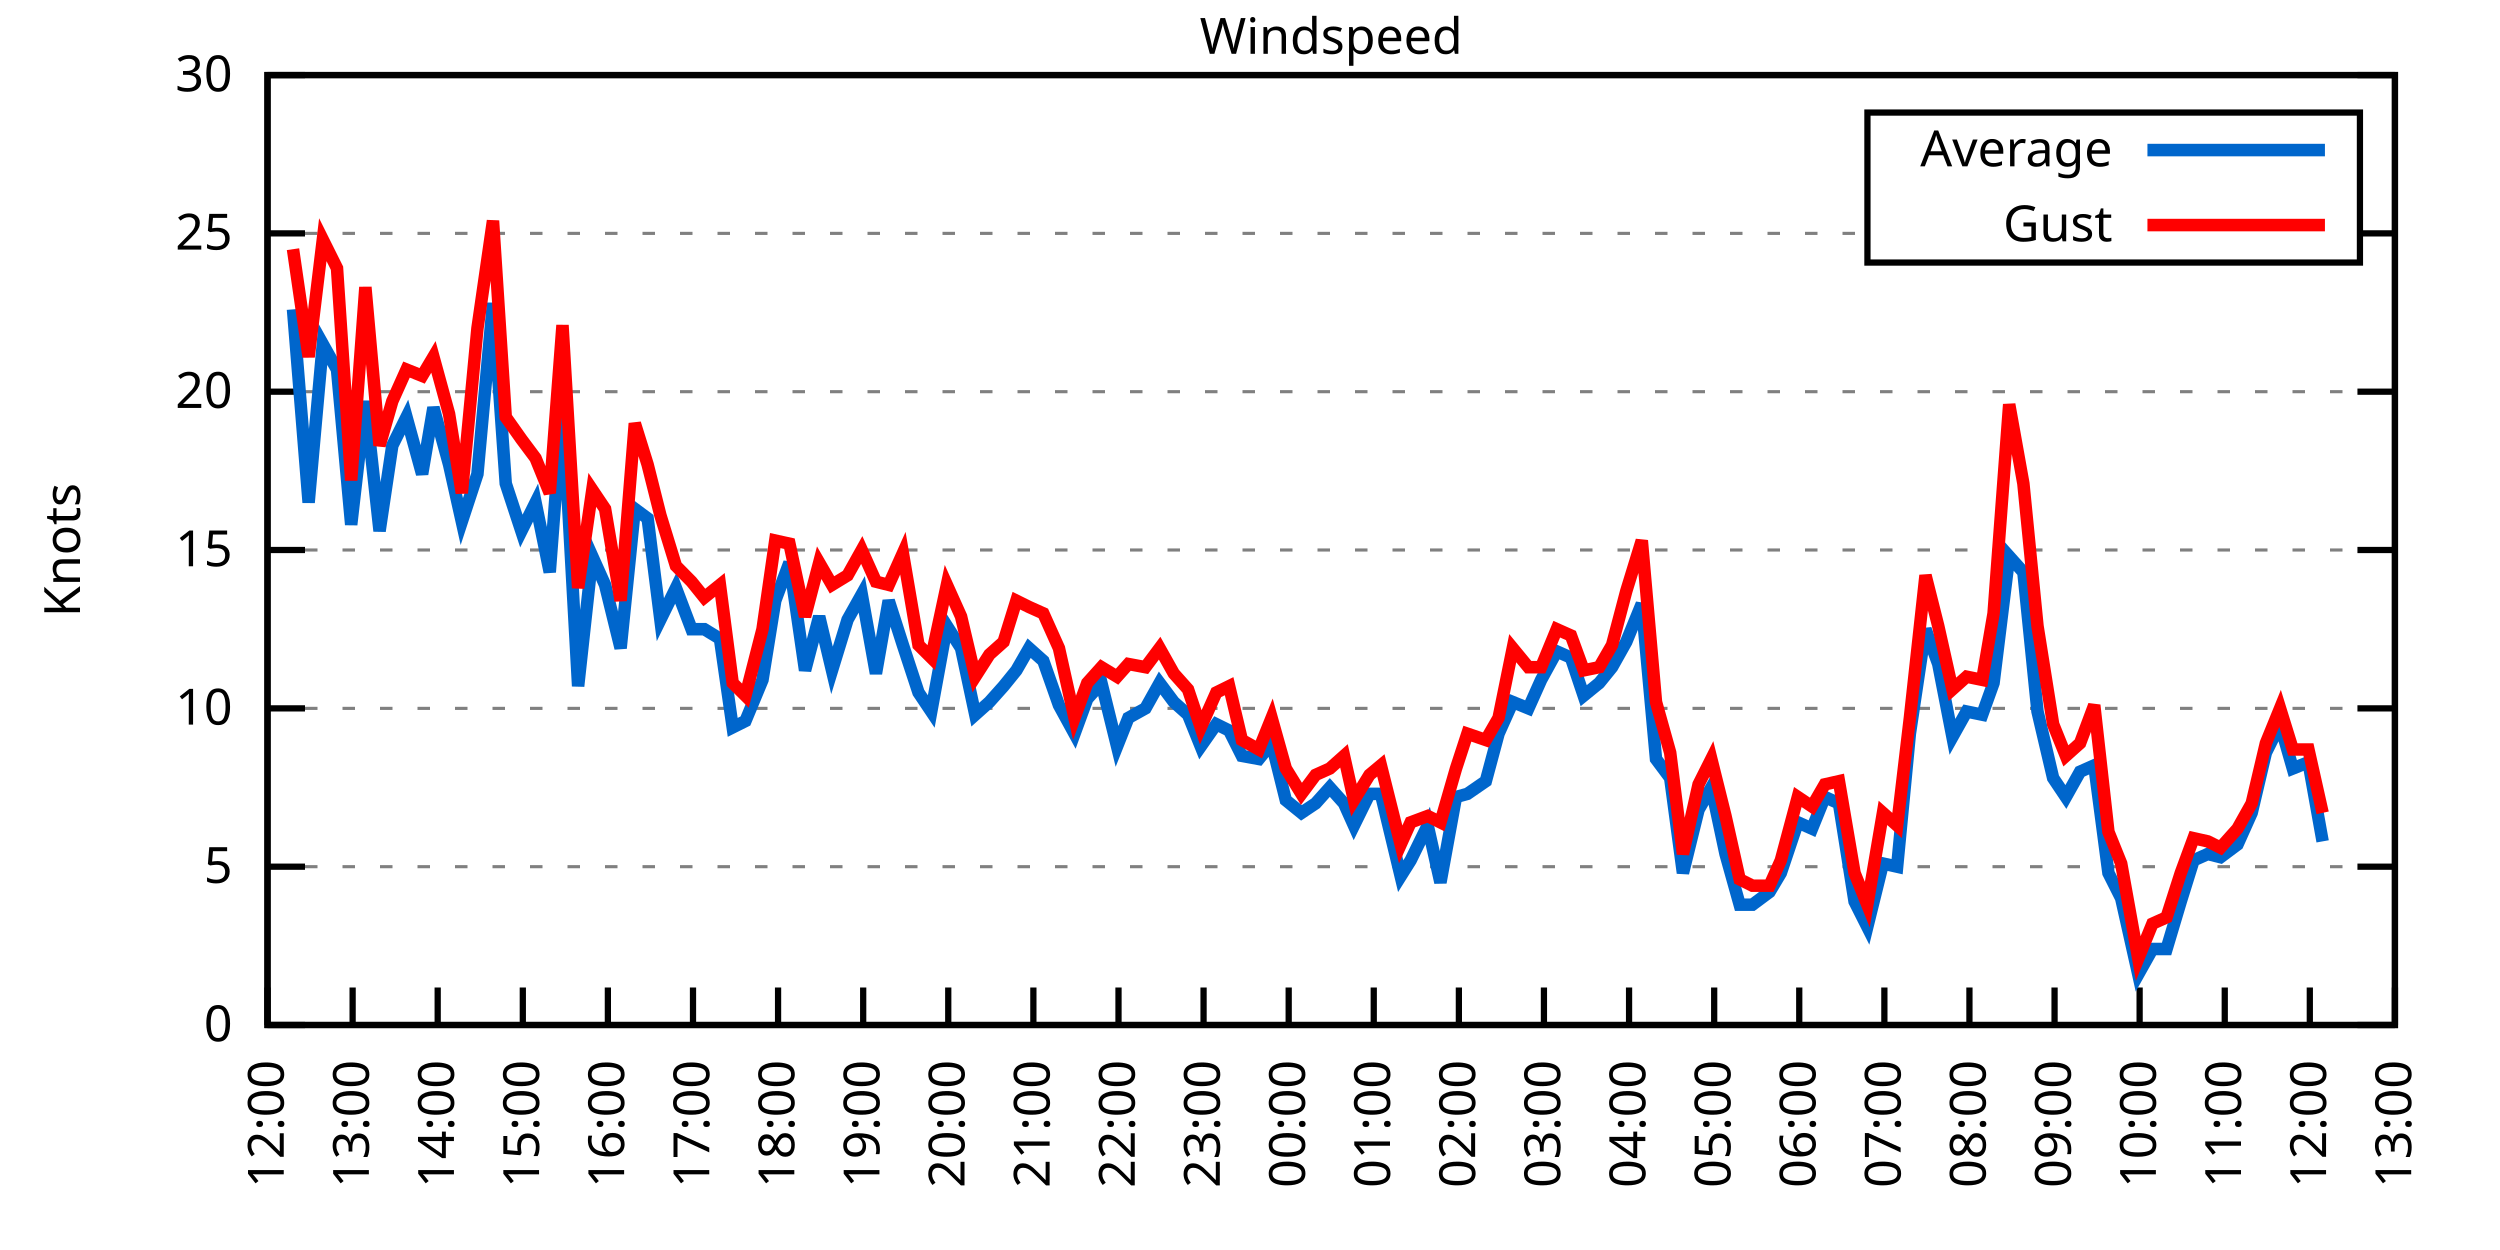
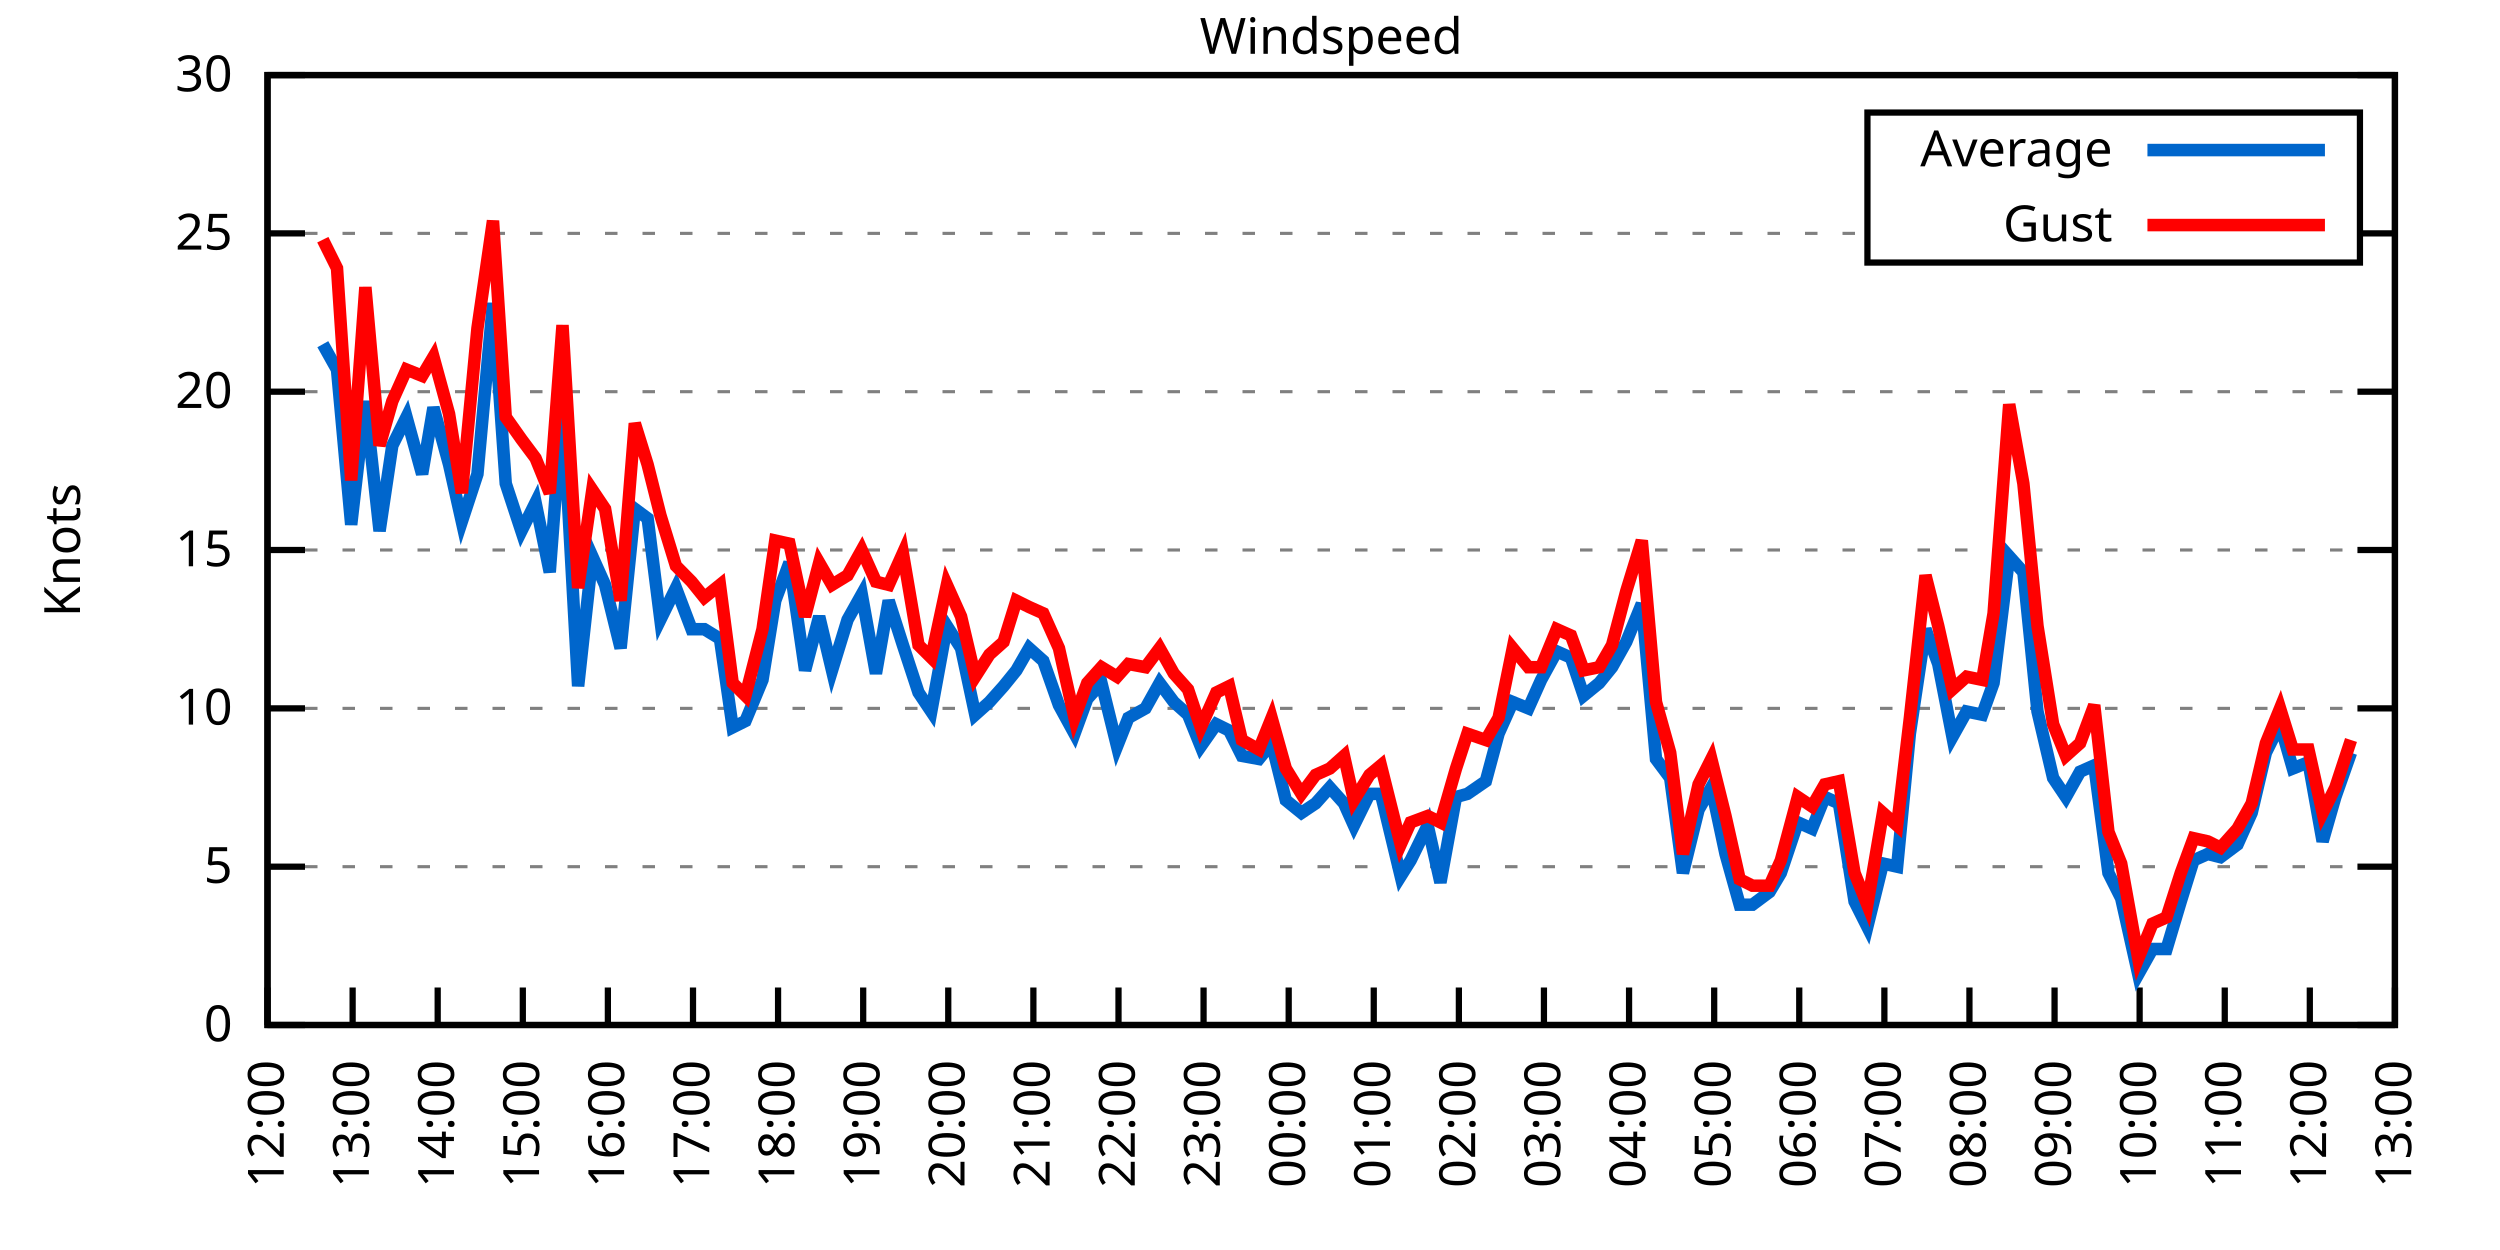
<svg xmlns="http://www.w3.org/2000/svg" xmlns:xlink="http://www.w3.org/1999/xlink" width="400" height="200" viewBox="0 0 400 200">
  <g id="gnuplot_canvas">
    <rect x="0" y="0" width="400" height="200" fill="none" />
    <defs>
      <circle id="gpDot" r="0.5" stroke-width="0.5" stroke="currentColor" />
      <path id="gpPt0" stroke-width="0.333" stroke="currentColor" d="M-1,0 h2 M0,-1 v2" />
      <path id="gpPt1" stroke-width="0.333" stroke="currentColor" d="M-1,-1 L1,1 M1,-1 L-1,1" />
      <path id="gpPt2" stroke-width="0.333" stroke="currentColor" d="M-1,0 L1,0 M0,-1 L0,1 M-1,-1 L1,1 M-1,1 L1,-1" />
      <rect id="gpPt3" stroke-width="0.333" stroke="currentColor" x="-1" y="-1" width="2" height="2" />
      <rect id="gpPt4" stroke-width="0.333" stroke="currentColor" fill="currentColor" x="-1" y="-1" width="2" height="2" />
      <circle id="gpPt5" stroke-width="0.333" stroke="currentColor" cx="0" cy="0" r="1" />
      <use xlink:href="#gpPt5" id="gpPt6" fill="currentColor" stroke="none" />
      <path id="gpPt7" stroke-width="0.333" stroke="currentColor" d="M0,-1.33 L-1.33,0.67 L1.33,0.67 z" />
      <use xlink:href="#gpPt7" id="gpPt8" fill="currentColor" stroke="none" />
      <use xlink:href="#gpPt7" id="gpPt9" stroke="currentColor" transform="rotate(180)" />
      <use xlink:href="#gpPt9" id="gpPt10" fill="currentColor" stroke="none" />
      <use xlink:href="#gpPt3" id="gpPt11" stroke="currentColor" transform="rotate(45)" />
      <use xlink:href="#gpPt11" id="gpPt12" fill="currentColor" stroke="none" />
      <path id="gpPt13" stroke-width="0.333" stroke="currentColor" d="M0,1.330 L1.265,0.411 L0.782,-1.067 L-0.782,-1.076 L-1.265,0.411 z" />
      <use xlink:href="#gpPt13" id="gpPt14" fill="currentColor" stroke="none" />
      <filter id="textbox" filterUnits="objectBoundingBox" x="0" y="0" height="1" width="1">
        <feFlood flood-color="white" flood-opacity="1" result="bgnd" />
        <feComposite in="SourceGraphic" in2="bgnd" operator="atop" />
      </filter>
      <filter id="greybox" filterUnits="objectBoundingBox" x="0" y="0" height="1" width="1">
        <feFlood flood-color="lightgrey" flood-opacity="1" result="grey" />
        <feComposite in="SourceGraphic" in2="grey" operator="atop" />
      </filter>
    </defs>
    <g fill="none" color="white" stroke="currentColor" stroke-width="1.00" stroke-linecap="butt" stroke-linejoin="miter">
</g>
    <g fill="none" color="black" stroke="currentColor" stroke-width="1.00" stroke-linecap="butt" stroke-linejoin="miter">
      <g stroke="none" shape-rendering="crispEdges">
        <polygon fill="rgb(255, 255, 255)" points="42.80,164.00 383.18,164.00 383.18,12.02 42.80,12.02 " />
      </g>
    </g>
    <g fill="none" color="black" stroke="currentColor" stroke-width="1.00" stroke-linecap="butt" stroke-linejoin="miter">
</g>
    <g fill="none" color="black" stroke="black" stroke-width="0.50" stroke-linecap="butt" stroke-linejoin="miter">
</g>
    <g fill="none" color="gray" stroke="currentColor" stroke-width="0.50" stroke-linecap="butt" stroke-linejoin="miter">
      <path stroke="gray" stroke-dasharray="2,4" class="gridline" d="M42.80,164.00 L383.19,164.00  " />
    </g>
    <g fill="none" color="gray" stroke="gray" stroke-width="1.00" stroke-linecap="butt" stroke-linejoin="miter">
</g>
    <g fill="none" color="black" stroke="currentColor" stroke-width="1.00" stroke-linecap="butt" stroke-linejoin="miter">
      <path stroke="black" d="M42.80,164.00 L48.80,164.00 M383.19,164.00 L377.19,164.00  " />
      <g transform="translate(37.20,166.60)" stroke="none" fill="black" font-family="Sans" font-size="8.00" text-anchor="end">
        <text>
          <tspan font-family="Sans"> 0</tspan>
        </text>
      </g>
    </g>
    <g fill="none" color="black" stroke="currentColor" stroke-width="1.00" stroke-linecap="butt" stroke-linejoin="miter">
</g>
    <g fill="none" color="black" stroke="black" stroke-width="0.50" stroke-linecap="butt" stroke-linejoin="miter">
</g>
    <g fill="none" color="gray" stroke="currentColor" stroke-width="0.50" stroke-linecap="butt" stroke-linejoin="miter">
      <path stroke="gray" stroke-dasharray="2,4" class="gridline" d="M42.80,138.67 L383.19,138.67  " />
    </g>
    <g fill="none" color="gray" stroke="gray" stroke-width="1.00" stroke-linecap="butt" stroke-linejoin="miter">
</g>
    <g fill="none" color="black" stroke="currentColor" stroke-width="1.00" stroke-linecap="butt" stroke-linejoin="miter">
      <path stroke="black" d="M42.80,138.67 L48.80,138.67 M383.19,138.67 L377.19,138.67  " />
      <g transform="translate(37.20,141.27)" stroke="none" fill="black" font-family="Sans" font-size="8.00" text-anchor="end">
        <text>
          <tspan font-family="Sans"> 5</tspan>
        </text>
      </g>
    </g>
    <g fill="none" color="black" stroke="currentColor" stroke-width="1.00" stroke-linecap="butt" stroke-linejoin="miter">
</g>
    <g fill="none" color="black" stroke="black" stroke-width="0.50" stroke-linecap="butt" stroke-linejoin="miter">
</g>
    <g fill="none" color="gray" stroke="currentColor" stroke-width="0.50" stroke-linecap="butt" stroke-linejoin="miter">
      <path stroke="gray" stroke-dasharray="2,4" class="gridline" d="M42.80,113.34 L383.19,113.34  " />
    </g>
    <g fill="none" color="gray" stroke="gray" stroke-width="1.00" stroke-linecap="butt" stroke-linejoin="miter">
</g>
    <g fill="none" color="black" stroke="currentColor" stroke-width="1.00" stroke-linecap="butt" stroke-linejoin="miter">
      <path stroke="black" d="M42.80,113.34 L48.80,113.34 M383.19,113.34 L377.19,113.34  " />
      <g transform="translate(37.20,115.94)" stroke="none" fill="black" font-family="Sans" font-size="8.00" text-anchor="end">
        <text>
          <tspan font-family="Sans"> 10</tspan>
        </text>
      </g>
    </g>
    <g fill="none" color="black" stroke="currentColor" stroke-width="1.00" stroke-linecap="butt" stroke-linejoin="miter">
</g>
    <g fill="none" color="black" stroke="black" stroke-width="0.50" stroke-linecap="butt" stroke-linejoin="miter">
</g>
    <g fill="none" color="gray" stroke="currentColor" stroke-width="0.50" stroke-linecap="butt" stroke-linejoin="miter">
      <path stroke="gray" stroke-dasharray="2,4" class="gridline" d="M42.80,88.00 L383.19,88.00  " />
    </g>
    <g fill="none" color="gray" stroke="gray" stroke-width="1.00" stroke-linecap="butt" stroke-linejoin="miter">
</g>
    <g fill="none" color="black" stroke="currentColor" stroke-width="1.00" stroke-linecap="butt" stroke-linejoin="miter">
      <path stroke="black" d="M42.80,88.00 L48.80,88.00 M383.19,88.00 L377.19,88.00  " />
      <g transform="translate(37.20,90.60)" stroke="none" fill="black" font-family="Sans" font-size="8.00" text-anchor="end">
        <text>
          <tspan font-family="Sans"> 15</tspan>
        </text>
      </g>
    </g>
    <g fill="none" color="black" stroke="currentColor" stroke-width="1.00" stroke-linecap="butt" stroke-linejoin="miter">
</g>
    <g fill="none" color="black" stroke="black" stroke-width="0.50" stroke-linecap="butt" stroke-linejoin="miter">
</g>
    <g fill="none" color="gray" stroke="currentColor" stroke-width="0.50" stroke-linecap="butt" stroke-linejoin="miter">
      <path stroke="gray" stroke-dasharray="2,4" class="gridline" d="M42.80,62.67 L383.19,62.67  " />
    </g>
    <g fill="none" color="gray" stroke="gray" stroke-width="1.00" stroke-linecap="butt" stroke-linejoin="miter">
</g>
    <g fill="none" color="black" stroke="currentColor" stroke-width="1.00" stroke-linecap="butt" stroke-linejoin="miter">
      <path stroke="black" d="M42.80,62.67 L48.80,62.67 M383.19,62.67 L377.19,62.67  " />
      <g transform="translate(37.20,65.27)" stroke="none" fill="black" font-family="Sans" font-size="8.00" text-anchor="end">
        <text>
          <tspan font-family="Sans"> 20</tspan>
        </text>
      </g>
    </g>
    <g fill="none" color="black" stroke="currentColor" stroke-width="1.00" stroke-linecap="butt" stroke-linejoin="miter">
</g>
    <g fill="none" color="black" stroke="black" stroke-width="0.50" stroke-linecap="butt" stroke-linejoin="miter">
</g>
    <g fill="none" color="gray" stroke="currentColor" stroke-width="0.50" stroke-linecap="butt" stroke-linejoin="miter">
      <path stroke="gray" stroke-dasharray="2,4" class="gridline" d="M42.80,37.34 L298.79,37.34 M377.59,37.34 L383.19,37.34  " />
    </g>
    <g fill="none" color="gray" stroke="gray" stroke-width="1.00" stroke-linecap="butt" stroke-linejoin="miter">
</g>
    <g fill="none" color="black" stroke="currentColor" stroke-width="1.00" stroke-linecap="butt" stroke-linejoin="miter">
      <path stroke="black" d="M42.80,37.34 L48.80,37.34 M383.19,37.34 L377.19,37.34  " />
      <g transform="translate(37.20,39.94)" stroke="none" fill="black" font-family="Sans" font-size="8.00" text-anchor="end">
        <text>
          <tspan font-family="Sans"> 25</tspan>
        </text>
      </g>
    </g>
    <g fill="none" color="black" stroke="currentColor" stroke-width="1.00" stroke-linecap="butt" stroke-linejoin="miter">
</g>
    <g fill="none" color="black" stroke="black" stroke-width="0.50" stroke-linecap="butt" stroke-linejoin="miter">
</g>
    <g fill="none" color="gray" stroke="currentColor" stroke-width="0.50" stroke-linecap="butt" stroke-linejoin="miter">
      <path stroke="gray" stroke-dasharray="2,4" class="gridline" d="M42.80,12.01 L383.19,12.01  " />
    </g>
    <g fill="none" color="gray" stroke="gray" stroke-width="1.00" stroke-linecap="butt" stroke-linejoin="miter">
</g>
    <g fill="none" color="black" stroke="currentColor" stroke-width="1.00" stroke-linecap="butt" stroke-linejoin="miter">
      <path stroke="black" d="M42.80,12.01 L48.80,12.01 M383.19,12.01 L377.19,12.01  " />
      <g transform="translate(37.20,14.61)" stroke="none" fill="black" font-family="Sans" font-size="8.00" text-anchor="end">
        <text>
          <tspan font-family="Sans"> 30</tspan>
        </text>
      </g>
    </g>
    <g fill="none" color="black" stroke="currentColor" stroke-width="1.00" stroke-linecap="butt" stroke-linejoin="miter">
      <path stroke="black" d="M42.80,164.00 L42.80,158.00  " />
      <g transform="translate(45.40,169.60) rotate(270.00)" stroke="none" fill="black" font-family="Sans" font-size="8.00" text-anchor="end">
        <text>
          <tspan font-family="Sans">12:00</tspan>
        </text>
      </g>
    </g>
    <g fill="none" color="black" stroke="currentColor" stroke-width="1.00" stroke-linecap="butt" stroke-linejoin="miter">
      <path stroke="black" d="M56.42,164.00 L56.42,158.00  " />
      <g transform="translate(59.02,169.60) rotate(270.00)" stroke="none" fill="black" font-family="Sans" font-size="8.00" text-anchor="end">
        <text>
          <tspan font-family="Sans">13:00</tspan>
        </text>
      </g>
    </g>
    <g fill="none" color="black" stroke="currentColor" stroke-width="1.00" stroke-linecap="butt" stroke-linejoin="miter">
      <path stroke="black" d="M70.03,164.00 L70.03,158.00  " />
      <g transform="translate(72.63,169.60) rotate(270.00)" stroke="none" fill="black" font-family="Sans" font-size="8.00" text-anchor="end">
        <text>
          <tspan font-family="Sans">14:00</tspan>
        </text>
      </g>
    </g>
    <g fill="none" color="black" stroke="currentColor" stroke-width="1.00" stroke-linecap="butt" stroke-linejoin="miter">
      <path stroke="black" d="M83.65,164.00 L83.65,158.00  " />
      <g transform="translate(86.25,169.60) rotate(270.00)" stroke="none" fill="black" font-family="Sans" font-size="8.00" text-anchor="end">
        <text>
          <tspan font-family="Sans">15:00</tspan>
        </text>
      </g>
    </g>
    <g fill="none" color="black" stroke="currentColor" stroke-width="1.00" stroke-linecap="butt" stroke-linejoin="miter">
      <path stroke="black" d="M97.26,164.00 L97.26,158.00  " />
      <g transform="translate(99.86,169.60) rotate(270.00)" stroke="none" fill="black" font-family="Sans" font-size="8.00" text-anchor="end">
        <text>
          <tspan font-family="Sans">16:00</tspan>
        </text>
      </g>
    </g>
    <g fill="none" color="black" stroke="currentColor" stroke-width="1.00" stroke-linecap="butt" stroke-linejoin="miter">
      <path stroke="black" d="M110.88,164.00 L110.88,158.00  " />
      <g transform="translate(113.48,169.60) rotate(270.00)" stroke="none" fill="black" font-family="Sans" font-size="8.00" text-anchor="end">
        <text>
          <tspan font-family="Sans">17:00</tspan>
        </text>
      </g>
    </g>
    <g fill="none" color="black" stroke="currentColor" stroke-width="1.00" stroke-linecap="butt" stroke-linejoin="miter">
      <path stroke="black" d="M124.49,164.00 L124.49,158.00  " />
      <g transform="translate(127.09,169.60) rotate(270.00)" stroke="none" fill="black" font-family="Sans" font-size="8.00" text-anchor="end">
        <text>
          <tspan font-family="Sans">18:00</tspan>
        </text>
      </g>
    </g>
    <g fill="none" color="black" stroke="currentColor" stroke-width="1.00" stroke-linecap="butt" stroke-linejoin="miter">
      <path stroke="black" d="M138.11,164.00 L138.11,158.00  " />
      <g transform="translate(140.71,169.60) rotate(270.00)" stroke="none" fill="black" font-family="Sans" font-size="8.00" text-anchor="end">
        <text>
          <tspan font-family="Sans">19:00</tspan>
        </text>
      </g>
    </g>
    <g fill="none" color="black" stroke="currentColor" stroke-width="1.00" stroke-linecap="butt" stroke-linejoin="miter">
      <path stroke="black" d="M151.72,164.00 L151.72,158.00  " />
      <g transform="translate(154.32,169.60) rotate(270.00)" stroke="none" fill="black" font-family="Sans" font-size="8.00" text-anchor="end">
        <text>
          <tspan font-family="Sans">20:00</tspan>
        </text>
      </g>
    </g>
    <g fill="none" color="black" stroke="currentColor" stroke-width="1.00" stroke-linecap="butt" stroke-linejoin="miter">
      <path stroke="black" d="M165.34,164.00 L165.34,158.00  " />
      <g transform="translate(167.94,169.60) rotate(270.00)" stroke="none" fill="black" font-family="Sans" font-size="8.00" text-anchor="end">
        <text>
          <tspan font-family="Sans">21:00</tspan>
        </text>
      </g>
    </g>
    <g fill="none" color="black" stroke="currentColor" stroke-width="1.00" stroke-linecap="butt" stroke-linejoin="miter">
      <path stroke="black" d="M178.96,164.00 L178.96,158.00  " />
      <g transform="translate(181.56,169.60) rotate(270.00)" stroke="none" fill="black" font-family="Sans" font-size="8.00" text-anchor="end">
        <text>
          <tspan font-family="Sans">22:00</tspan>
        </text>
      </g>
    </g>
    <g fill="none" color="black" stroke="currentColor" stroke-width="1.00" stroke-linecap="butt" stroke-linejoin="miter">
      <path stroke="black" d="M192.57,164.00 L192.57,158.00  " />
      <g transform="translate(195.17,169.60) rotate(270.00)" stroke="none" fill="black" font-family="Sans" font-size="8.00" text-anchor="end">
        <text>
          <tspan font-family="Sans">23:00</tspan>
        </text>
      </g>
    </g>
    <g fill="none" color="black" stroke="currentColor" stroke-width="1.00" stroke-linecap="butt" stroke-linejoin="miter">
      <path stroke="black" d="M206.19,164.00 L206.19,158.00  " />
      <g transform="translate(208.79,169.60) rotate(270.00)" stroke="none" fill="black" font-family="Sans" font-size="8.00" text-anchor="end">
        <text>
          <tspan font-family="Sans">00:00</tspan>
        </text>
      </g>
    </g>
    <g fill="none" color="black" stroke="currentColor" stroke-width="1.00" stroke-linecap="butt" stroke-linejoin="miter">
      <path stroke="black" d="M219.80,164.00 L219.80,158.00  " />
      <g transform="translate(222.40,169.60) rotate(270.00)" stroke="none" fill="black" font-family="Sans" font-size="8.00" text-anchor="end">
        <text>
          <tspan font-family="Sans">01:00</tspan>
        </text>
      </g>
    </g>
    <g fill="none" color="black" stroke="currentColor" stroke-width="1.00" stroke-linecap="butt" stroke-linejoin="miter">
      <path stroke="black" d="M233.42,164.00 L233.42,158.00  " />
      <g transform="translate(236.02,169.60) rotate(270.00)" stroke="none" fill="black" font-family="Sans" font-size="8.00" text-anchor="end">
        <text>
          <tspan font-family="Sans">02:00</tspan>
        </text>
      </g>
    </g>
    <g fill="none" color="black" stroke="currentColor" stroke-width="1.00" stroke-linecap="butt" stroke-linejoin="miter">
      <path stroke="black" d="M247.03,164.00 L247.03,158.00  " />
      <g transform="translate(249.63,169.60) rotate(270.00)" stroke="none" fill="black" font-family="Sans" font-size="8.00" text-anchor="end">
        <text>
          <tspan font-family="Sans">03:00</tspan>
        </text>
      </g>
    </g>
    <g fill="none" color="black" stroke="currentColor" stroke-width="1.00" stroke-linecap="butt" stroke-linejoin="miter">
      <path stroke="black" d="M260.65,164.00 L260.65,158.00  " />
      <g transform="translate(263.25,169.60) rotate(270.00)" stroke="none" fill="black" font-family="Sans" font-size="8.00" text-anchor="end">
        <text>
          <tspan font-family="Sans">04:00</tspan>
        </text>
      </g>
    </g>
    <g fill="none" color="black" stroke="currentColor" stroke-width="1.00" stroke-linecap="butt" stroke-linejoin="miter">
      <path stroke="black" d="M274.27,164.00 L274.27,158.00  " />
      <g transform="translate(276.87,169.60) rotate(270.00)" stroke="none" fill="black" font-family="Sans" font-size="8.00" text-anchor="end">
        <text>
          <tspan font-family="Sans">05:00</tspan>
        </text>
      </g>
    </g>
    <g fill="none" color="black" stroke="currentColor" stroke-width="1.00" stroke-linecap="butt" stroke-linejoin="miter">
      <path stroke="black" d="M287.88,164.00 L287.88,158.00  " />
      <g transform="translate(290.48,169.60) rotate(270.00)" stroke="none" fill="black" font-family="Sans" font-size="8.00" text-anchor="end">
        <text>
          <tspan font-family="Sans">06:00</tspan>
        </text>
      </g>
    </g>
    <g fill="none" color="black" stroke="currentColor" stroke-width="1.00" stroke-linecap="butt" stroke-linejoin="miter">
      <path stroke="black" d="M301.50,164.00 L301.50,158.00  " />
      <g transform="translate(304.10,169.60) rotate(270.00)" stroke="none" fill="black" font-family="Sans" font-size="8.00" text-anchor="end">
        <text>
          <tspan font-family="Sans">07:00</tspan>
        </text>
      </g>
    </g>
    <g fill="none" color="black" stroke="currentColor" stroke-width="1.00" stroke-linecap="butt" stroke-linejoin="miter">
      <path stroke="black" d="M315.11,164.00 L315.11,158.00  " />
      <g transform="translate(317.71,169.60) rotate(270.00)" stroke="none" fill="black" font-family="Sans" font-size="8.00" text-anchor="end">
        <text>
          <tspan font-family="Sans">08:00</tspan>
        </text>
      </g>
    </g>
    <g fill="none" color="black" stroke="currentColor" stroke-width="1.00" stroke-linecap="butt" stroke-linejoin="miter">
      <path stroke="black" d="M328.73,164.00 L328.73,158.00  " />
      <g transform="translate(331.33,169.60) rotate(270.00)" stroke="none" fill="black" font-family="Sans" font-size="8.00" text-anchor="end">
        <text>
          <tspan font-family="Sans">09:00</tspan>
        </text>
      </g>
    </g>
    <g fill="none" color="black" stroke="currentColor" stroke-width="1.00" stroke-linecap="butt" stroke-linejoin="miter">
      <path stroke="black" d="M342.34,164.00 L342.34,158.00  " />
      <g transform="translate(344.94,169.60) rotate(270.00)" stroke="none" fill="black" font-family="Sans" font-size="8.00" text-anchor="end">
        <text>
          <tspan font-family="Sans">10:00</tspan>
        </text>
      </g>
    </g>
    <g fill="none" color="black" stroke="currentColor" stroke-width="1.00" stroke-linecap="butt" stroke-linejoin="miter">
      <path stroke="black" d="M355.96,164.00 L355.96,158.00  " />
      <g transform="translate(358.56,169.60) rotate(270.00)" stroke="none" fill="black" font-family="Sans" font-size="8.00" text-anchor="end">
        <text>
          <tspan font-family="Sans">11:00</tspan>
        </text>
      </g>
    </g>
    <g fill="none" color="black" stroke="currentColor" stroke-width="1.00" stroke-linecap="butt" stroke-linejoin="miter">
      <path stroke="black" d="M369.57,164.00 L369.57,158.00  " />
      <g transform="translate(372.17,169.60) rotate(270.00)" stroke="none" fill="black" font-family="Sans" font-size="8.00" text-anchor="end">
        <text>
          <tspan font-family="Sans">12:00</tspan>
        </text>
      </g>
    </g>
    <g fill="none" color="black" stroke="currentColor" stroke-width="1.00" stroke-linecap="butt" stroke-linejoin="miter">
      <path stroke="black" d="M383.19,164.00 L383.19,158.00  " />
      <g transform="translate(385.79,169.60) rotate(270.00)" stroke="none" fill="black" font-family="Sans" font-size="8.00" text-anchor="end">
        <text>
          <tspan font-family="Sans">13:00</tspan>
        </text>
      </g>
    </g>
    <g fill="none" color="black" stroke="currentColor" stroke-width="1.00" stroke-linecap="butt" stroke-linejoin="miter">
</g>
    <g fill="none" color="black" stroke="currentColor" stroke-width="1.00" stroke-linecap="butt" stroke-linejoin="miter">
      <path stroke="black" d="M42.80,12.01 L42.80,164.00 L383.19,164.00 L383.19,12.01 L42.80,12.01 Z  " />
    </g>
    <g fill="none" color="black" stroke="currentColor" stroke-width="1.00" stroke-linecap="butt" stroke-linejoin="miter">
</g>
    <g fill="none" color="black" stroke="currentColor" stroke-width="1.00" stroke-linecap="butt" stroke-linejoin="miter">
      <path stroke="black" d="M298.79,42.01 L298.79,18.01 L377.59,18.01 L377.59,42.01 L298.79,42.01 Z  " />
    </g>
    <g id="Windspeed_plot_1">
      <g fill="none" color="white" stroke="black" stroke-width="2.00" stroke-linecap="butt" stroke-linejoin="miter">
</g>
      <g fill="none" color="black" stroke="currentColor" stroke-width="2.00" stroke-linecap="butt" stroke-linejoin="miter">
        <g transform="translate(337.99,26.61)" stroke="none" fill="black" font-family="Sans" font-size="8.00" text-anchor="end">
          <text>
            <tspan font-family="Sans">Average</tspan>
          </text>
        </g>
      </g>
      <g fill="none" color="black" stroke="currentColor" stroke-width="2.00" stroke-linecap="butt" stroke-linejoin="miter">
-         <path stroke="rgb(  0, 102, 204)" d="M343.59,24.01 L371.99,24.01 M46.88,49.50 L49.38,80.41 L51.65,55.07 L53.92,59.13 L56.19,83.95 L58.46,64.19   L60.73,84.97 L62.77,71.29 L65.04,66.73 L67.54,75.85 L69.35,65.21 L71.85,74.33 L73.89,83.45 L76.39,75.85   L78.88,48.49 L80.92,77.37 L83.42,84.97 L85.69,80.41 L87.96,91.55 L90.00,64.70 L92.50,109.79 L94.77,89.02   L96.81,93.58 L99.30,103.71 L101.57,81.42 L103.62,82.94 L105.66,99.15 L108.15,94.08 L110.65,100.67 L112.69,100.67   L115.19,102.19 L117.23,116.38 L119.27,115.36 L122.00,108.78 L124.04,96.11 L126.31,90.03 L128.81,107.26 L131.07,98.64   L133.12,107.26 L135.61,99.15 L137.88,95.10 L140.15,107.76 L142.19,96.11 L144.46,103.20 L146.96,110.80 L149.00,113.84   L151.50,100.16 L153.77,103.71 L156.04,114.35 L158.31,112.32 L160.57,109.79 L162.62,107.26 L164.66,103.71 L166.93,105.74   L169.43,112.83 L171.92,117.39 L173.96,111.82 L176.23,109.28 L178.73,119.42 L180.54,114.86 L183.27,113.34 L185.54,109.28   L187.81,112.32 L190.08,114.35 L192.12,119.42 L194.61,115.87 L196.66,116.88 L198.70,120.94 L201.42,121.44 L203.46,118.91   L205.73,128.03 L208.23,130.06 L210.50,128.54 L212.77,126.00 L215.04,128.54 L216.63,132.08 L219.12,127.02 L220.94,127.02   L224.11,140.19 L225.70,137.66 L228.43,132.08 L230.47,141.20 L232.96,127.52 L234.78,127.02 L237.73,124.99 L239.77,117.39   L242.04,112.32 L244.54,113.34 L246.58,108.78 L249.08,104.22 L251.35,105.23 L253.39,111.31 L255.88,109.28 L257.93,106.75   L260.20,102.70 L262.69,96.62 L264.96,121.44 L267.23,124.48 L269.27,139.68 L271.77,129.55 L273.81,126.00 L276.08,136.64   L278.35,144.75 L280.39,144.75 L283.12,142.72 L284.93,139.68 L287.65,131.58 L289.92,132.59 L291.97,127.52 L294.23,128.54   L296.73,144.24 L298.77,148.29 L301.27,138.16 L303.54,138.67 L305.58,117.39 L308.08,100.67 L310.12,106.24 L312.39,117.90   L314.66,113.84 L317.15,114.35 L318.97,109.28 L321.47,89.02 L323.74,91.55 L326.00,113.84 L328.50,124.48 L330.54,127.52   L332.81,123.47 L335.08,122.46 L337.35,139.68 L339.39,143.73 L342.12,155.89 L344.39,151.84 L346.65,151.84 L348.92,144.24   L350.97,137.66 L353.24,136.64 L355.28,137.15 L358.00,135.12 L360.27,130.06 L362.54,120.43 L364.81,115.87 L366.85,122.96   L369.35,121.95 L371.62,134.62  " />
+         <path stroke="rgb(  0, 102, 204)" d="M343.59,24.01 L371.99,24.01 M51.65,55.07 L53.92,59.13 L56.19,83.95 L58.46,64.19 L60.73,84.97 L62.77,71.29   L65.04,66.73 L67.54,75.85 L69.35,65.21 L71.85,74.33 L73.89,83.45 L76.39,75.85 L78.88,48.49 L80.92,77.37   L83.42,84.97 L85.69,80.41 L87.96,91.55 L90.00,64.70 L92.50,109.79 L94.77,89.02 L96.81,93.58 L99.30,103.71   L101.57,81.42 L103.62,82.94 L105.66,99.15 L108.15,94.08 L110.65,100.67 L112.69,100.67 L115.19,102.19 L117.23,116.38   L119.27,115.36 L122.00,108.78 L124.04,96.11 L126.31,90.03 L128.81,107.26 L131.07,98.64 L133.12,107.26 L135.61,99.15   L137.88,95.10 L140.15,107.76 L142.19,96.11 L144.46,103.20 L146.96,110.80 L149.00,113.84 L151.50,100.16 L153.77,103.71   L156.04,114.35 L158.31,112.32 L160.57,109.79 L162.62,107.26 L164.66,103.71 L166.93,105.74 L169.43,112.83 L171.92,117.39   L173.96,111.82 L176.23,109.28 L178.73,119.42 L180.54,114.86 L183.27,113.34 L185.54,109.28 L187.81,112.32 L190.08,114.35   L192.12,119.42 L194.61,115.87 L196.66,116.88 L198.70,120.94 L201.42,121.44 L203.46,118.91 L205.73,128.03 L208.23,130.06   L210.50,128.54 L212.77,126.00 L215.04,128.54 L216.63,132.08 L219.12,127.02 L220.94,127.02 L224.11,140.19 L225.70,137.66   L228.43,132.08 L230.47,141.20 L232.96,127.52 L234.78,127.02 L237.73,124.99 L239.77,117.39 L242.04,112.32 L244.54,113.34   L246.58,108.78 L249.08,104.22 L251.35,105.23 L253.39,111.31 L255.88,109.28 L257.93,106.75 L260.20,102.70 L262.69,96.62   L264.96,121.44 L267.23,124.48 L269.27,139.68 L271.77,129.55 L273.81,126.00 L276.08,136.64 L278.35,144.75 L280.39,144.75   L283.12,142.72 L284.93,139.68 L287.65,131.58 L289.92,132.59 L291.97,127.52 L294.23,128.54 L296.73,144.24 L298.77,148.29   L301.27,138.16 L303.54,138.67 L305.58,117.39 L308.08,100.67 L310.12,106.24 L312.39,117.90 L314.66,113.84 L317.15,114.35   L318.97,109.28 L321.47,89.02 L323.74,91.55 L326.00,113.84 L328.50,124.48 L330.54,127.52 L332.81,123.47 L335.08,122.46   L337.35,139.68 L339.39,143.73 L342.12,155.89 L344.39,151.84 L346.65,151.84 L348.92,144.24 L350.97,137.66 L353.24,136.64   L355.28,137.15 L358.00,135.12 L360.27,130.06 L362.54,120.43 L364.81,115.87 L366.85,122.96 L369.35,121.95 L371.62,134.62   L373.66,127.52 L376.16,120.43  " />
      </g>
    </g>
    <g id="Windspeed_plot_2">
      <g fill="none" color="black" stroke="currentColor" stroke-width="2.00" stroke-linecap="butt" stroke-linejoin="miter">
        <g transform="translate(337.99,38.61)" stroke="none" fill="black" font-family="Sans" font-size="8.00" text-anchor="end">
          <text>
            <tspan font-family="Sans">Gust</tspan>
          </text>
        </g>
      </g>
      <g fill="none" color="black" stroke="currentColor" stroke-width="2.00" stroke-linecap="butt" stroke-linejoin="miter">
-         <path stroke="rgb(255,   0,   0)" d="M343.59,36.01 L371.99,36.01 M46.88,39.87 L49.38,57.10 L51.65,38.35 L53.92,42.91 L56.19,76.86 L58.46,45.95   L60.73,71.29 L62.77,64.19 L65.04,59.13 L67.54,60.14 L69.35,57.10 L71.85,66.22 L73.89,78.89 L76.39,52.54   L78.88,35.32 L80.92,66.73 L83.42,70.27 L85.69,73.31 L87.96,78.89 L90.00,52.03 L92.50,94.08 L94.77,78.38   L96.81,81.42 L99.30,96.11 L101.57,67.74 L103.62,74.33 L105.66,82.43 L108.15,90.54 L110.65,93.07 L112.69,95.60   L115.19,93.58 L117.23,109.28 L119.27,111.31 L122.00,100.67 L124.04,86.49 L126.31,86.99 L128.81,98.64 L131.07,90.03   L133.12,93.58 L135.61,92.06 L137.88,88.00 L140.15,93.07 L142.19,93.58 L144.46,88.51 L146.96,103.20 L149.00,105.23   L151.50,93.58 L153.77,98.64 L156.04,108.27 L158.31,104.72 L160.57,102.70 L162.62,96.11 L164.66,97.12 L166.93,98.14   L169.43,103.71 L171.92,114.86 L173.96,109.28 L176.23,106.75 L178.73,108.27 L180.54,106.24 L183.27,106.75 L185.54,103.71   L187.81,107.76 L190.08,110.30 L192.12,116.38 L194.61,110.80 L196.66,109.79 L198.70,118.40 L201.42,119.92 L203.46,114.86   L205.73,122.96 L208.23,127.02 L210.50,123.98 L212.77,122.96 L215.04,120.94 L216.63,128.03 L219.12,123.98 L220.94,122.46   L224.11,135.12 L225.70,131.58 L228.43,130.56 L230.47,131.58 L232.96,122.96 L234.78,117.39 L237.73,118.40 L239.77,114.86   L242.04,103.71 L244.54,106.75 L246.58,106.75 L249.08,100.67 L251.35,101.68 L253.39,107.26 L255.88,106.75 L257.93,103.20   L260.20,94.59 L262.69,86.49 L264.96,112.32 L267.23,120.43 L269.27,136.64 L271.77,125.50 L273.81,121.44 L276.08,130.56   L278.35,140.69 L280.39,141.71 L283.12,141.71 L284.93,137.66 L287.65,127.52 L289.92,129.04 L291.97,125.50 L294.23,124.99   L296.73,139.68 L298.77,144.75 L301.27,130.06 L303.54,132.08 L305.58,114.86 L308.08,92.06 L310.12,100.16 L312.39,110.30   L314.66,108.27 L317.15,108.78 L318.97,98.14 L321.47,64.70 L323.74,77.37 L326.00,100.16 L328.50,115.87 L330.54,120.94   L332.81,118.91 L335.08,112.83 L337.35,133.10 L339.39,138.16 L342.12,153.36 L344.39,147.79 L346.65,146.77 L348.92,139.68   L350.97,134.11 L353.24,134.62 L355.28,135.63 L358.00,132.59 L360.27,128.54 L362.54,118.91 L364.81,113.34 L366.85,119.92   L369.35,119.92 L371.62,130.06  " />
+         <path stroke="rgb(255,   0,   0)" d="M343.59,36.01 L371.99,36.01 M51.65,38.35 L53.92,42.91 L56.19,76.86 L58.46,45.95 L60.73,71.29 L62.77,64.19   L65.04,59.13 L67.54,60.14 L69.35,57.10 L71.85,66.22 L73.89,78.89 L76.39,52.54 L78.88,35.32 L80.92,66.73   L83.42,70.27 L85.69,73.31 L87.96,78.89 L90.00,52.03 L92.50,94.08 L94.77,78.38 L96.81,81.42 L99.30,96.11   L101.57,67.74 L103.62,74.33 L105.66,82.43 L108.15,90.54 L110.65,93.07 L112.69,95.60 L115.19,93.58 L117.23,109.28   L119.27,111.31 L122.00,100.67 L124.04,86.49 L126.31,86.99 L128.81,98.64 L131.07,90.03 L133.12,93.58 L135.61,92.06   L137.88,88.00 L140.15,93.07 L142.19,93.58 L144.46,88.51 L146.96,103.20 L149.00,105.23 L151.50,93.58 L153.77,98.64   L156.04,108.27 L158.31,104.72 L160.57,102.70 L162.62,96.11 L164.66,97.12 L166.93,98.14 L169.43,103.71 L171.92,114.86   L173.96,109.28 L176.23,106.75 L178.73,108.27 L180.54,106.24 L183.27,106.75 L185.54,103.71 L187.81,107.76 L190.08,110.30   L192.12,116.38 L194.61,110.80 L196.66,109.79 L198.70,118.40 L201.42,119.92 L203.46,114.86 L205.73,122.96 L208.23,127.02   L210.50,123.98 L212.77,122.96 L215.04,120.94 L216.63,128.03 L219.12,123.98 L220.94,122.46 L224.11,135.12 L225.70,131.58   L228.43,130.56 L230.47,131.58 L232.96,122.96 L234.78,117.39 L237.73,118.40 L239.77,114.86 L242.04,103.71 L244.54,106.75   L246.58,106.75 L249.08,100.67 L251.35,101.68 L253.39,107.26 L255.88,106.75 L257.93,103.20 L260.20,94.59 L262.69,86.49   L264.96,112.32 L267.23,120.43 L269.27,136.64 L271.77,125.50 L273.81,121.44 L276.08,130.56 L278.35,140.69 L280.39,141.71   L283.12,141.71 L284.93,137.66 L287.65,127.52 L289.92,129.04 L291.97,125.50 L294.23,124.99 L296.73,139.68 L298.77,144.75   L301.27,130.06 L303.54,132.08 L305.58,114.86 L308.08,92.06 L310.12,100.16 L312.39,110.30 L314.66,108.27 L317.15,108.78   L318.97,98.14 L321.47,64.70 L323.74,77.37 L326.00,100.16 L328.50,115.87 L330.54,120.94 L332.81,118.91 L335.08,112.83   L337.35,133.10 L339.39,138.16 L342.12,153.36 L344.39,147.79 L346.65,146.77 L348.92,139.68 L350.97,134.11 L353.24,134.62   L355.28,135.63 L358.00,132.59 L360.27,128.54 L362.54,118.91 L364.81,113.34 L366.85,119.92 L369.35,119.92 L371.62,130.06   L373.66,126.00 L376.16,118.40  " />
      </g>
    </g>
    <g fill="none" color="black" stroke="currentColor" stroke-width="2.00" stroke-linecap="butt" stroke-linejoin="miter">
</g>
    <g fill="none" color="black" stroke="black" stroke-width="1.00" stroke-linecap="butt" stroke-linejoin="miter">
</g>
    <g fill="none" color="black" stroke="currentColor" stroke-width="1.00" stroke-linecap="butt" stroke-linejoin="miter">
      <path stroke="black" d="M42.80,12.01 L42.80,164.00 L383.19,164.00 L383.19,12.01 L42.80,12.01 Z  " />
      <g transform="translate(12.80,88.01) rotate(270.00)" stroke="none" fill="black" font-family="Sans" font-size="8.00" text-anchor="middle">
        <text>
          <tspan font-family="Sans">Knots</tspan>
        </text>
      </g>
    </g>
    <g fill="none" color="black" stroke="currentColor" stroke-width="1.00" stroke-linecap="butt" stroke-linejoin="miter">
</g>
    <g fill="none" color="black" stroke="currentColor" stroke-width="1.00" stroke-linecap="butt" stroke-linejoin="miter">
      <g transform="translate(212.99,8.61)" stroke="none" fill="black" font-family="Sans" font-size="8.00" text-anchor="middle">
        <text>
          <tspan font-family="Sans">Windspeed</tspan>
        </text>
      </g>
    </g>
    <g fill="none" color="black" stroke="currentColor" stroke-width="1.00" stroke-linecap="butt" stroke-linejoin="miter">
</g>
  </g>
</svg>
